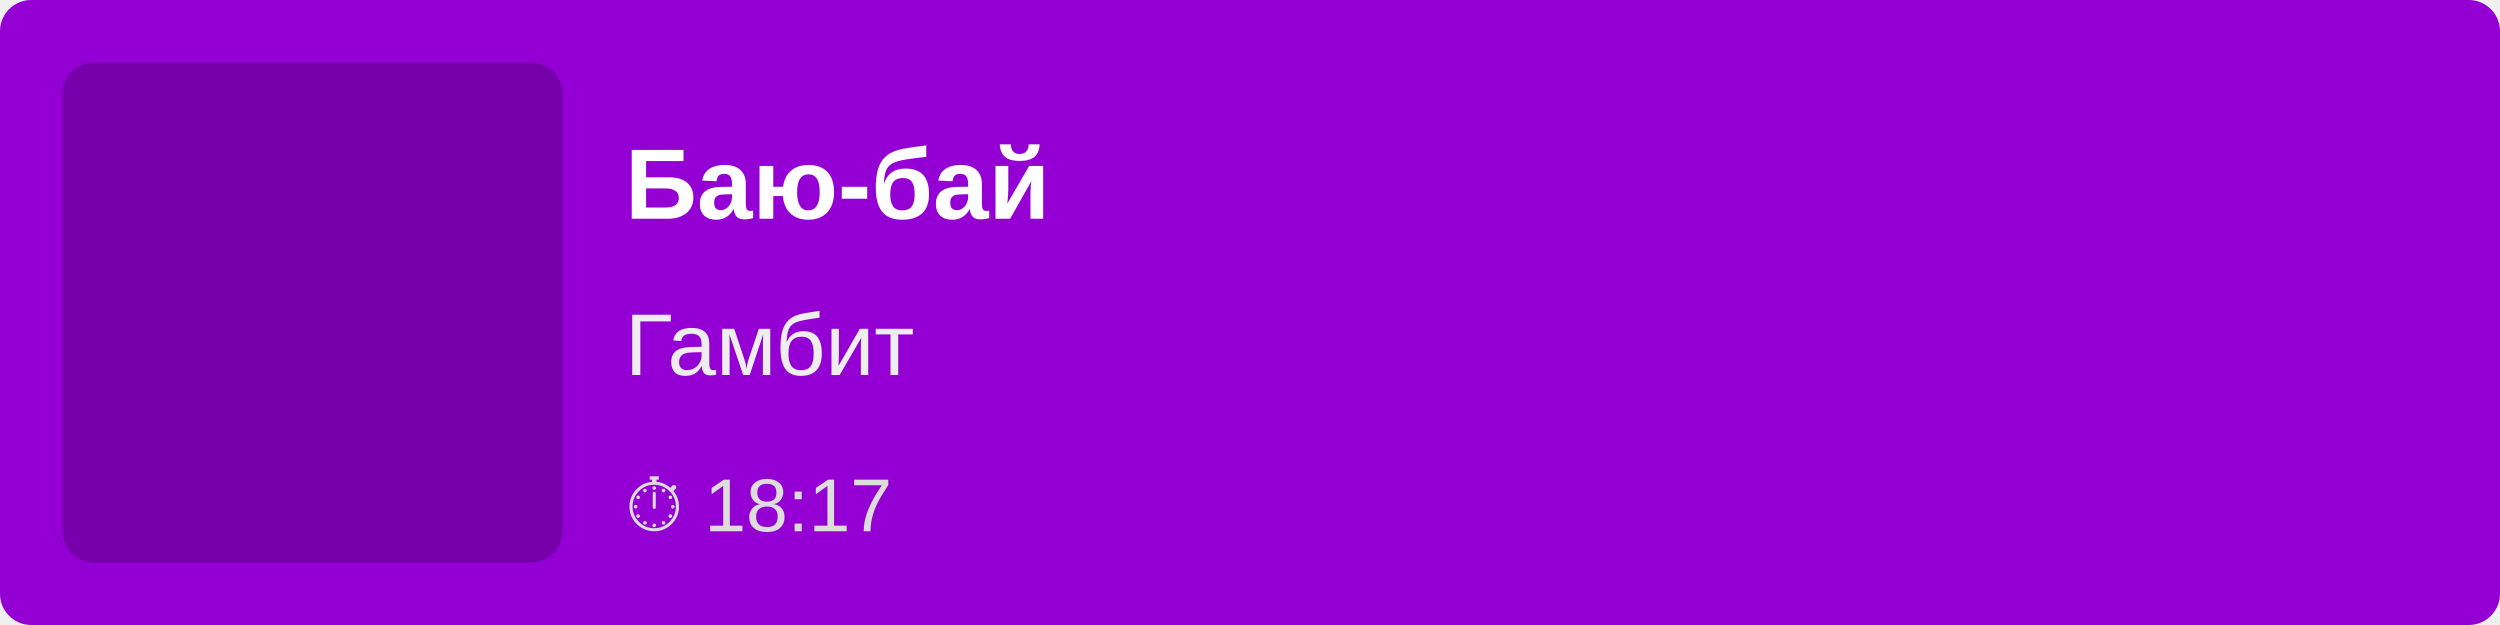
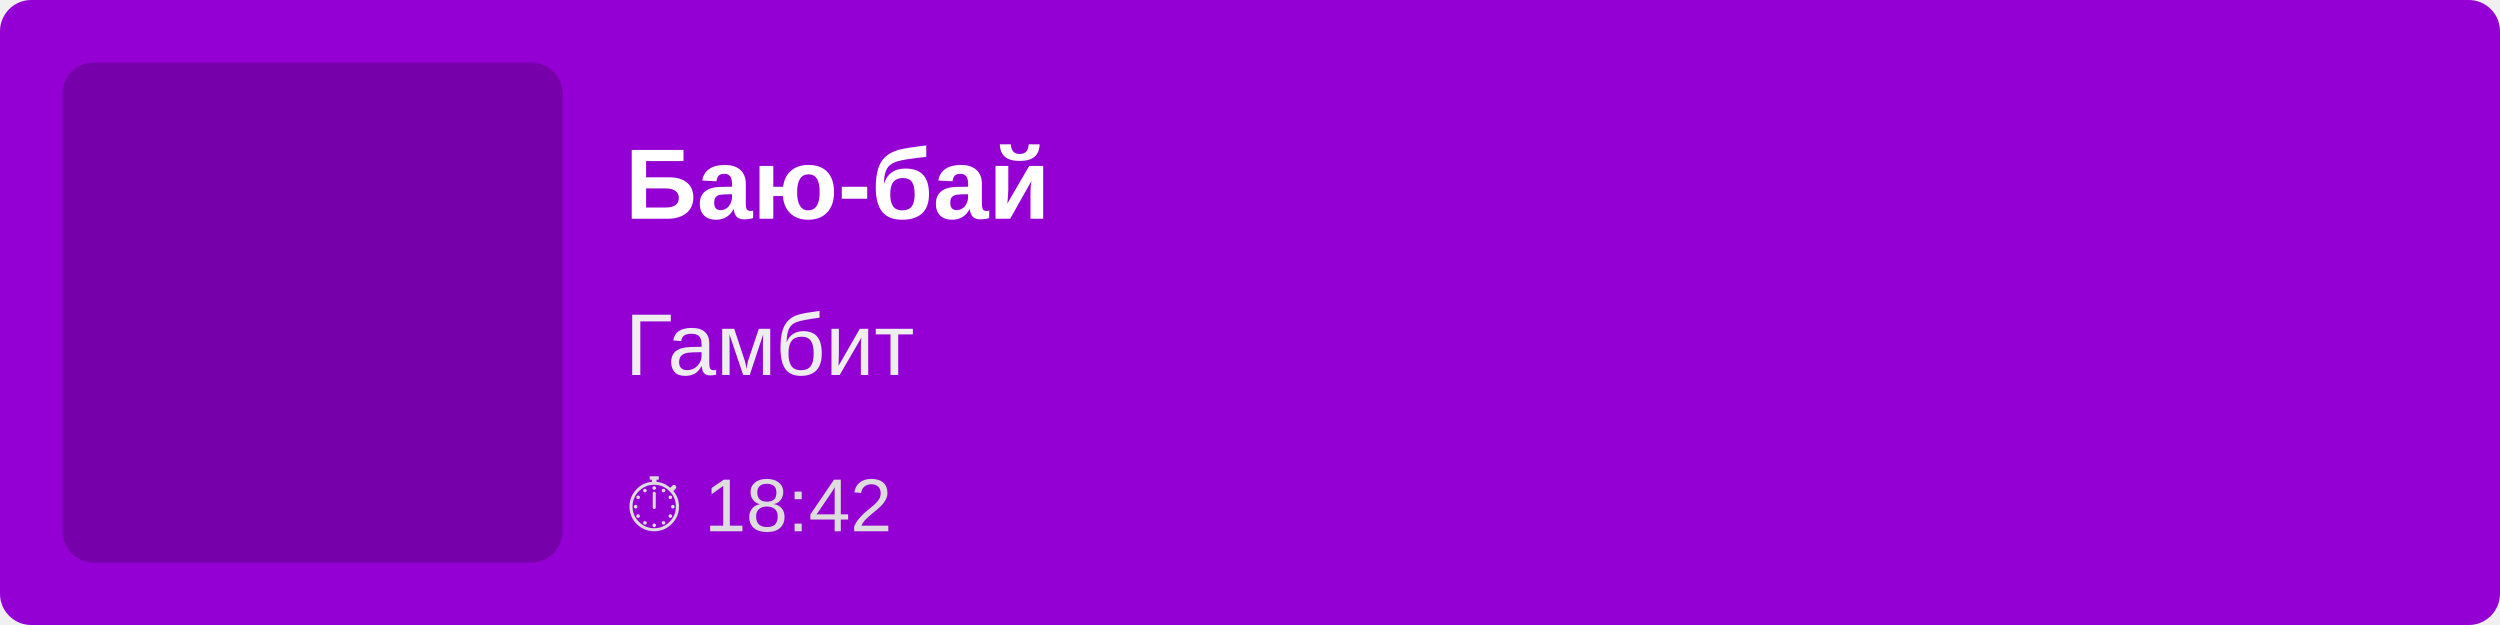
<svg xmlns="http://www.w3.org/2000/svg" width="400" height="100">
  <rect width="100%" height="100%" fill="#9400D3" rx="5" />
  <rect x="10" y="10" width="80" height="80" fill="rgba(0,0,0,0.2)" rx="5" />
  <text x="100" y="35" font-family="Arial, sans-serif" font-size="16" fill="white" font-weight="bold">
        Баю-бай
    </text>
  <text x="100" y="60" font-family="Arial, sans-serif" font-size="14" fill="#EEE">
        Гамбит
    </text>
  <text x="100" y="85" font-family="Arial, sans-serif" font-size="12" fill="#DDD">
-         ⏱ 18:17
+         ⏱ 18:42
    </text>
</svg>
